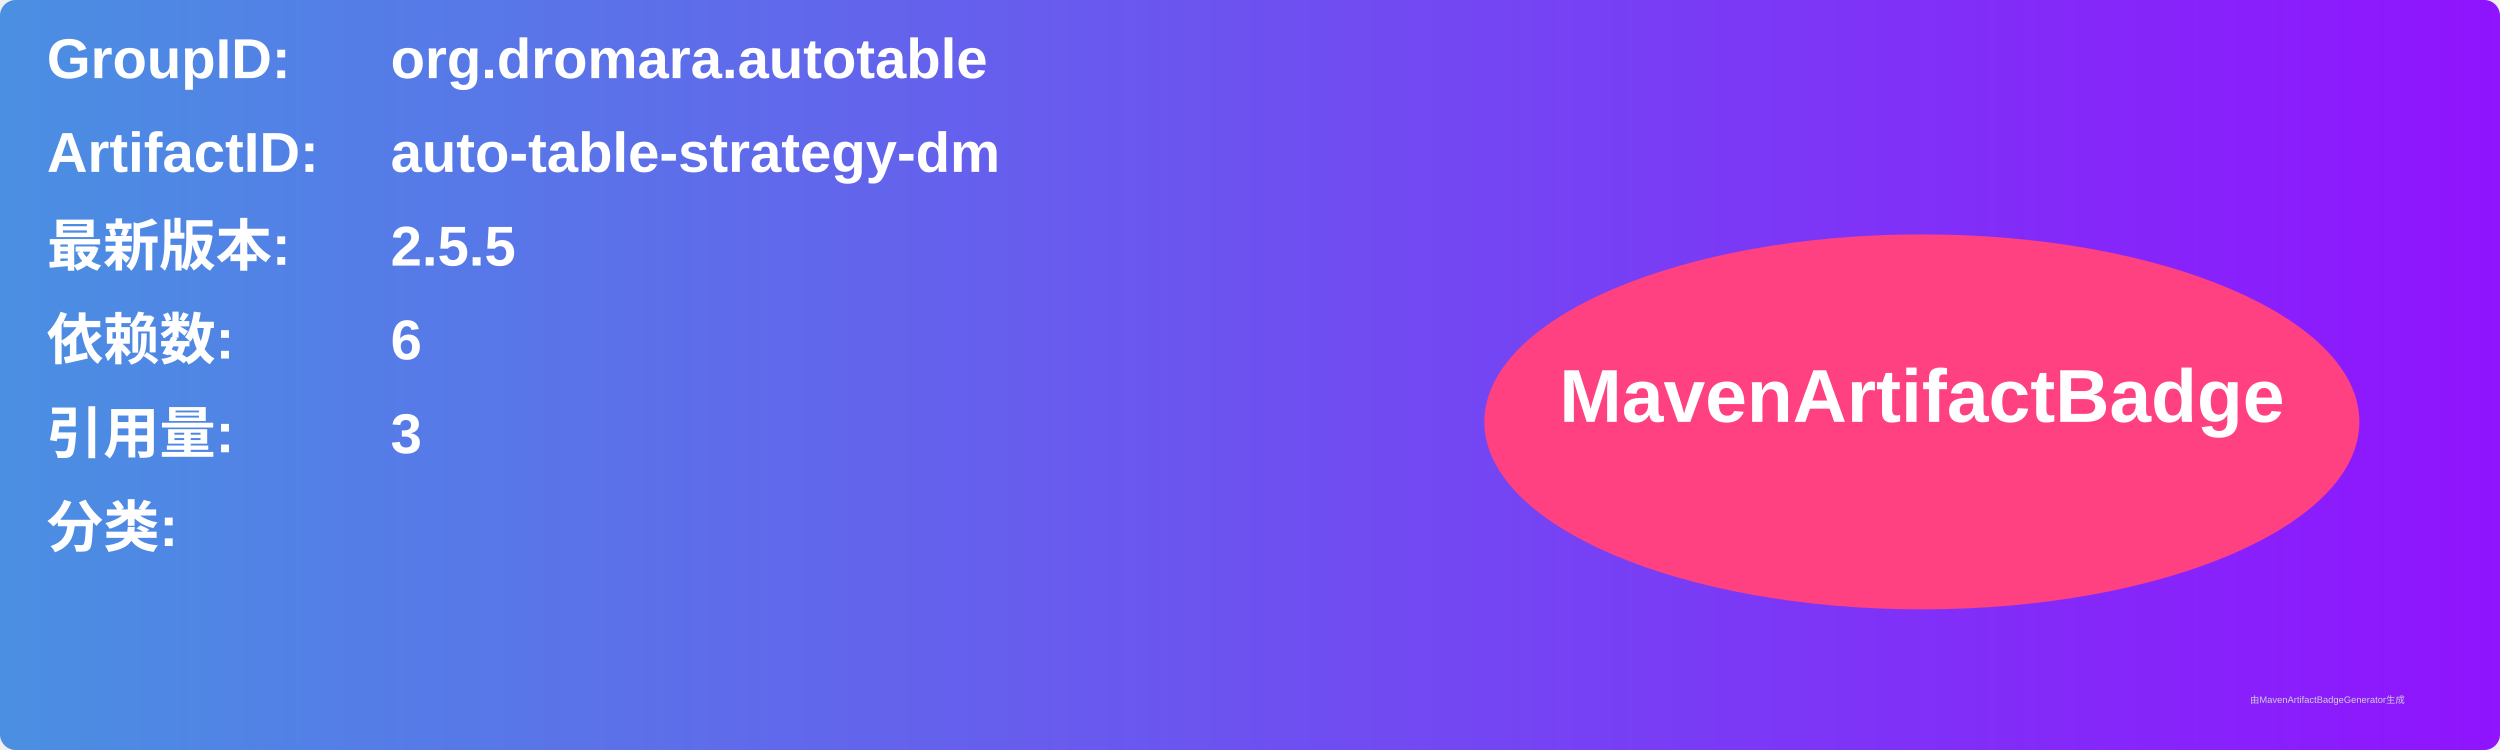
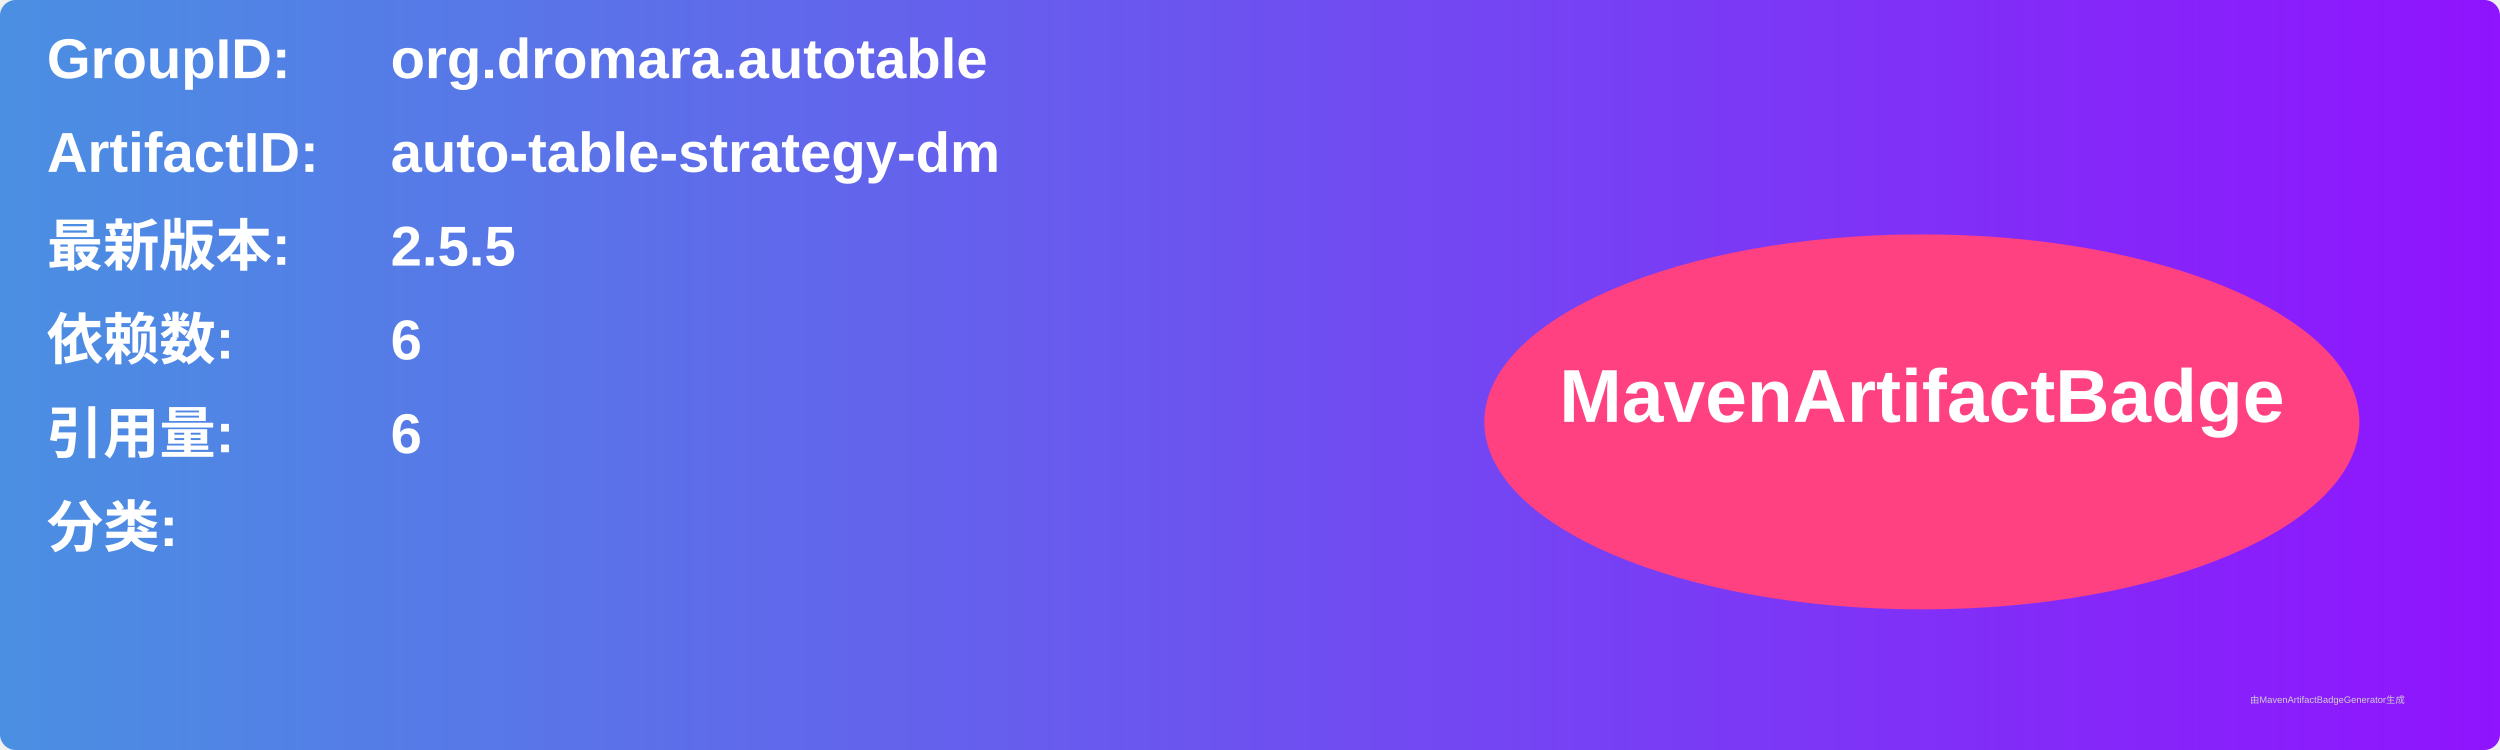
<svg xmlns="http://www.w3.org/2000/svg" width="800" height="240" viewBox="0 0 800 240">
  <linearGradient id="grad" x1="0%" y1="0%" x2="100%" y2="0%">
    <stop offset="0%" stop-color="#4a90e2" />
    <stop offset="100%" stop-color="#9013fe" />
  </linearGradient>
  <rect width="100%" height="100%" rx="5" ry="5" fill="url(#grad)" />
  <g transform="translate(15, 15)">
    <text x="0" y="10" font-family="Arial" font-size="18" fill="white" font-weight="bold" width="260">GroupID:</text>
    <text x="110" y="10" font-family="Arial" font-size="18" fill="white" font-weight="bold" width="460">org.dromara.autotable</text>
    <text x="0" y="40" font-family="Arial" font-size="18" fill="white" font-weight="bold" width="260">ArtifactID:</text>
    <text x="110" y="40" font-family="Arial" font-size="18" fill="white" font-weight="bold" width="460">auto-table-strategy-dm</text>
    <text x="0" y="70" font-family="Arial" font-size="18" fill="white" font-weight="bold">最新版本:</text>
    <text x="110" y="70" font-family="Arial" font-size="18" fill="white" font-weight="bold">
      <tspan font-weight="bold">2.5.5</tspan>
    </text>
    <text x="0" y="100" font-family="Arial" font-size="18" fill="white" font-weight="bold">依赖数: </text>
    <text x="110" y="100" font-family="Arial" font-size="18" fill="white">
      <tspan font-weight="bold">6</tspan>
    </text>
    <text x="0" y="130" font-family="Arial" font-size="18" fill="white" font-weight="bold">引用量: </text>
    <text x="110" y="130" font-family="Arial" font-size="18" fill="white">
-       <tspan font-weight="bold">3</tspan>
+       <tspan font-weight="bold">6</tspan>
    </text>
    <text x="0" y="160" font-family="Arial" font-size="18" fill="white" font-weight="bold">分类:</text>
    <text x="10" y="190" font-family="Arial" font-size="10" fill="white">
      <tspan font-weight="bold" />
    </text>
    <ellipse cx="600" cy="120" rx="140" ry="60" fill="#ff4081" />
    <text x="600" y="120" text-anchor="middle" font-family="Arial" font-size="24" fill="white" font-weight="bold">MavenArtifactBadge</text>
  </g>
  <text x="720" y="225" font-family="Arial" font-size="3" fill="#d0d0d0">由MavenArtifactBadgeGenerator生成</text>
</svg>
